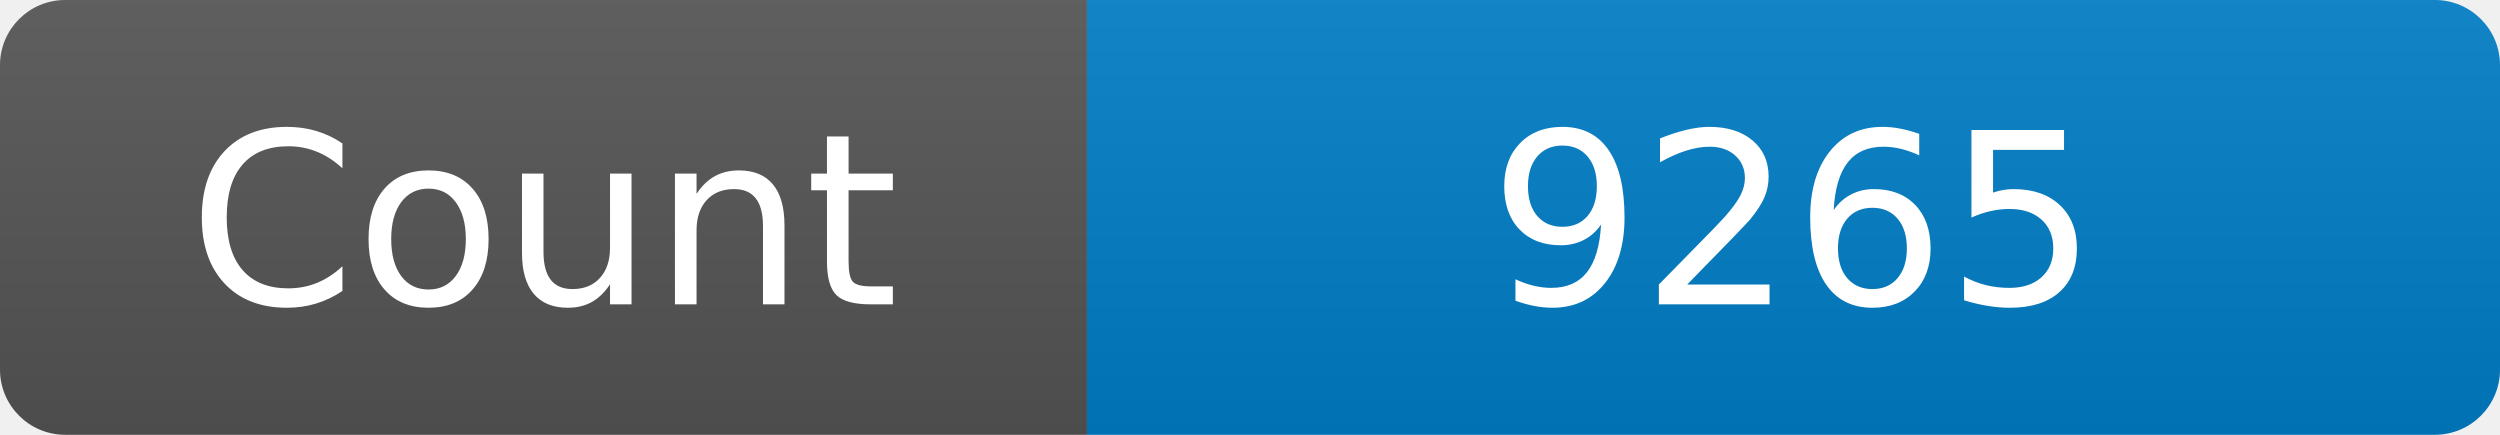
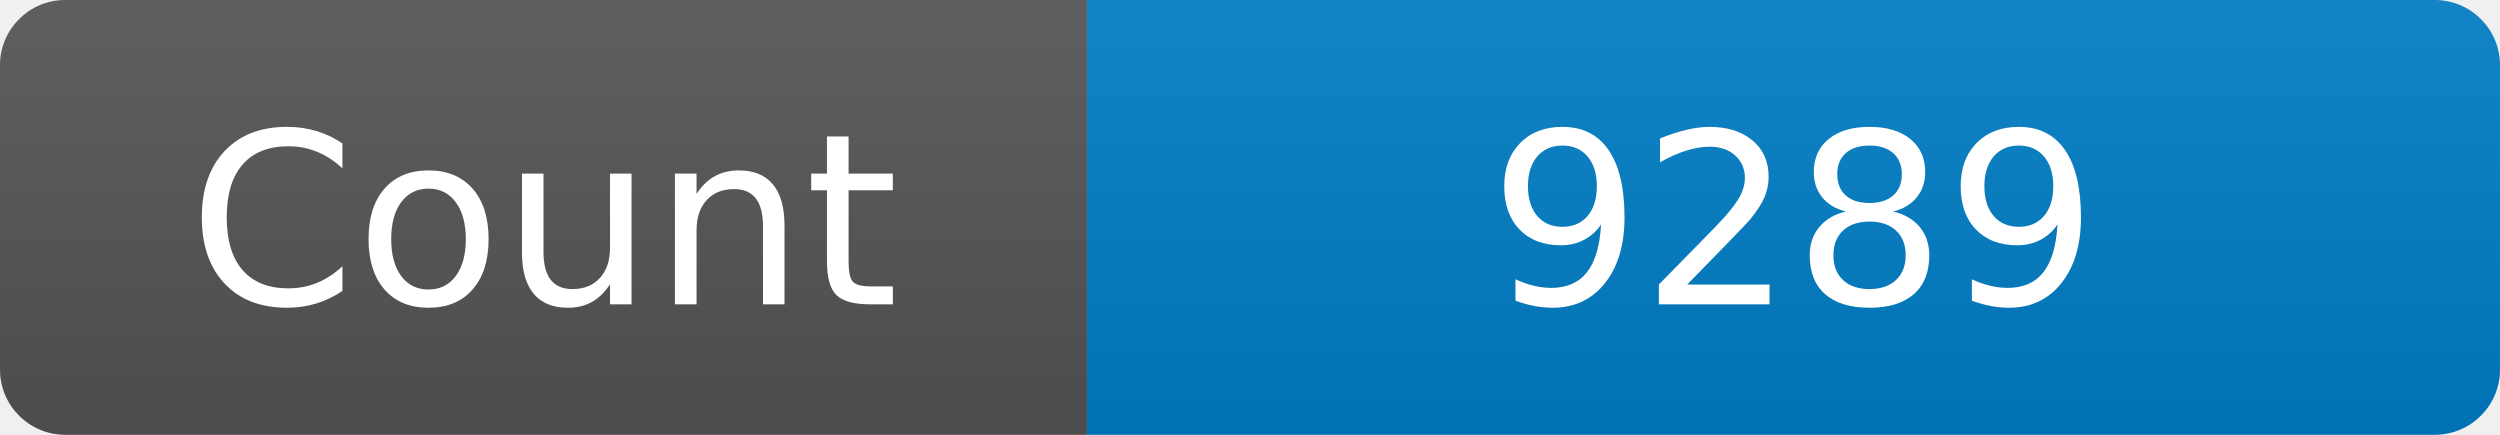
<svg xmlns="http://www.w3.org/2000/svg" width="115" height="20" role="img" aria-label="Maintained?: yes">
  <linearGradient id="s" x2="0" y2="100%">
    <stop offset="0" stop-color="#bbb" stop-opacity=".1" />
    <stop offset="1" stop-opacity=".1" />
  </linearGradient>
  <clipPath id="r">
    <rect width="115" height="20" rx="3" fill="#fff" />
  </clipPath>
  <g clip-path="url(#r)">
    <rect width="50" height="20" fill="#555" />
    <rect x="50" width="160" height="20" fill="#007ec6" />
    <rect width="115" height="20" fill="url(#s)" />
  </g>
  <g fill="#fff" text-anchor="middle" font-family="Verdana,Geneva,DejaVu Sans,sans-serif" font-size="110">
    <text x="250" y="140" transform="scale(.1)" fill="#fff">Count</text>
-     <text x="825" y="140" transform="scale(.1)" fill="#fff">9265</text>
+     <text x="825" y="140" transform="scale(.1)" fill="#fff">9289</text>
  </g>
</svg>
